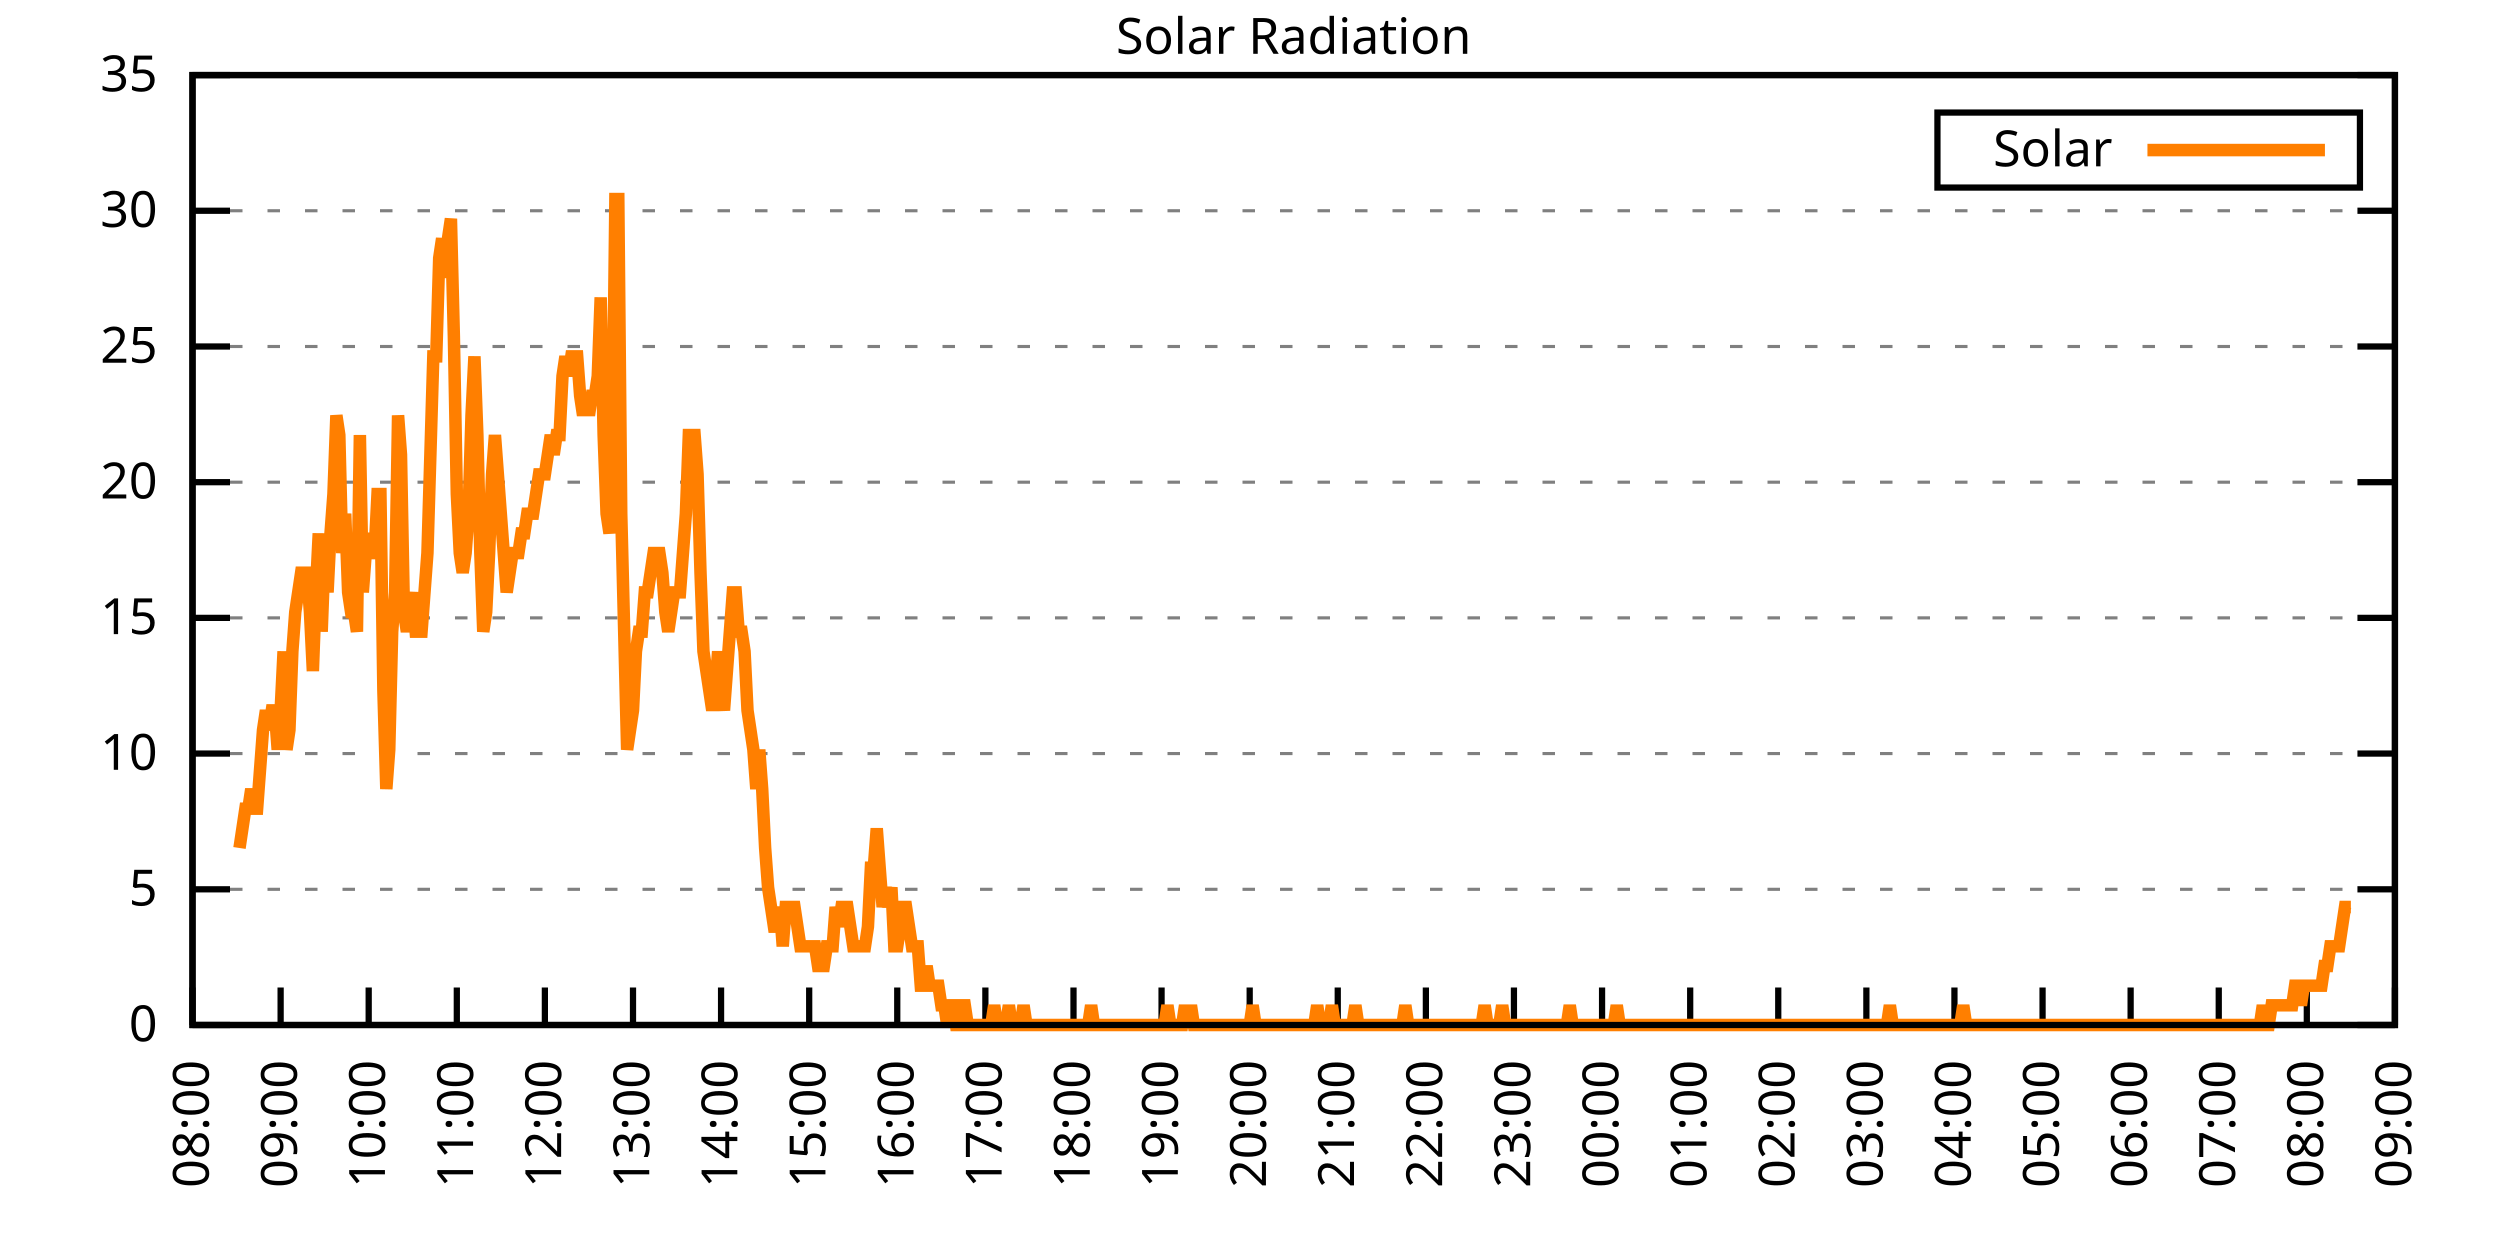
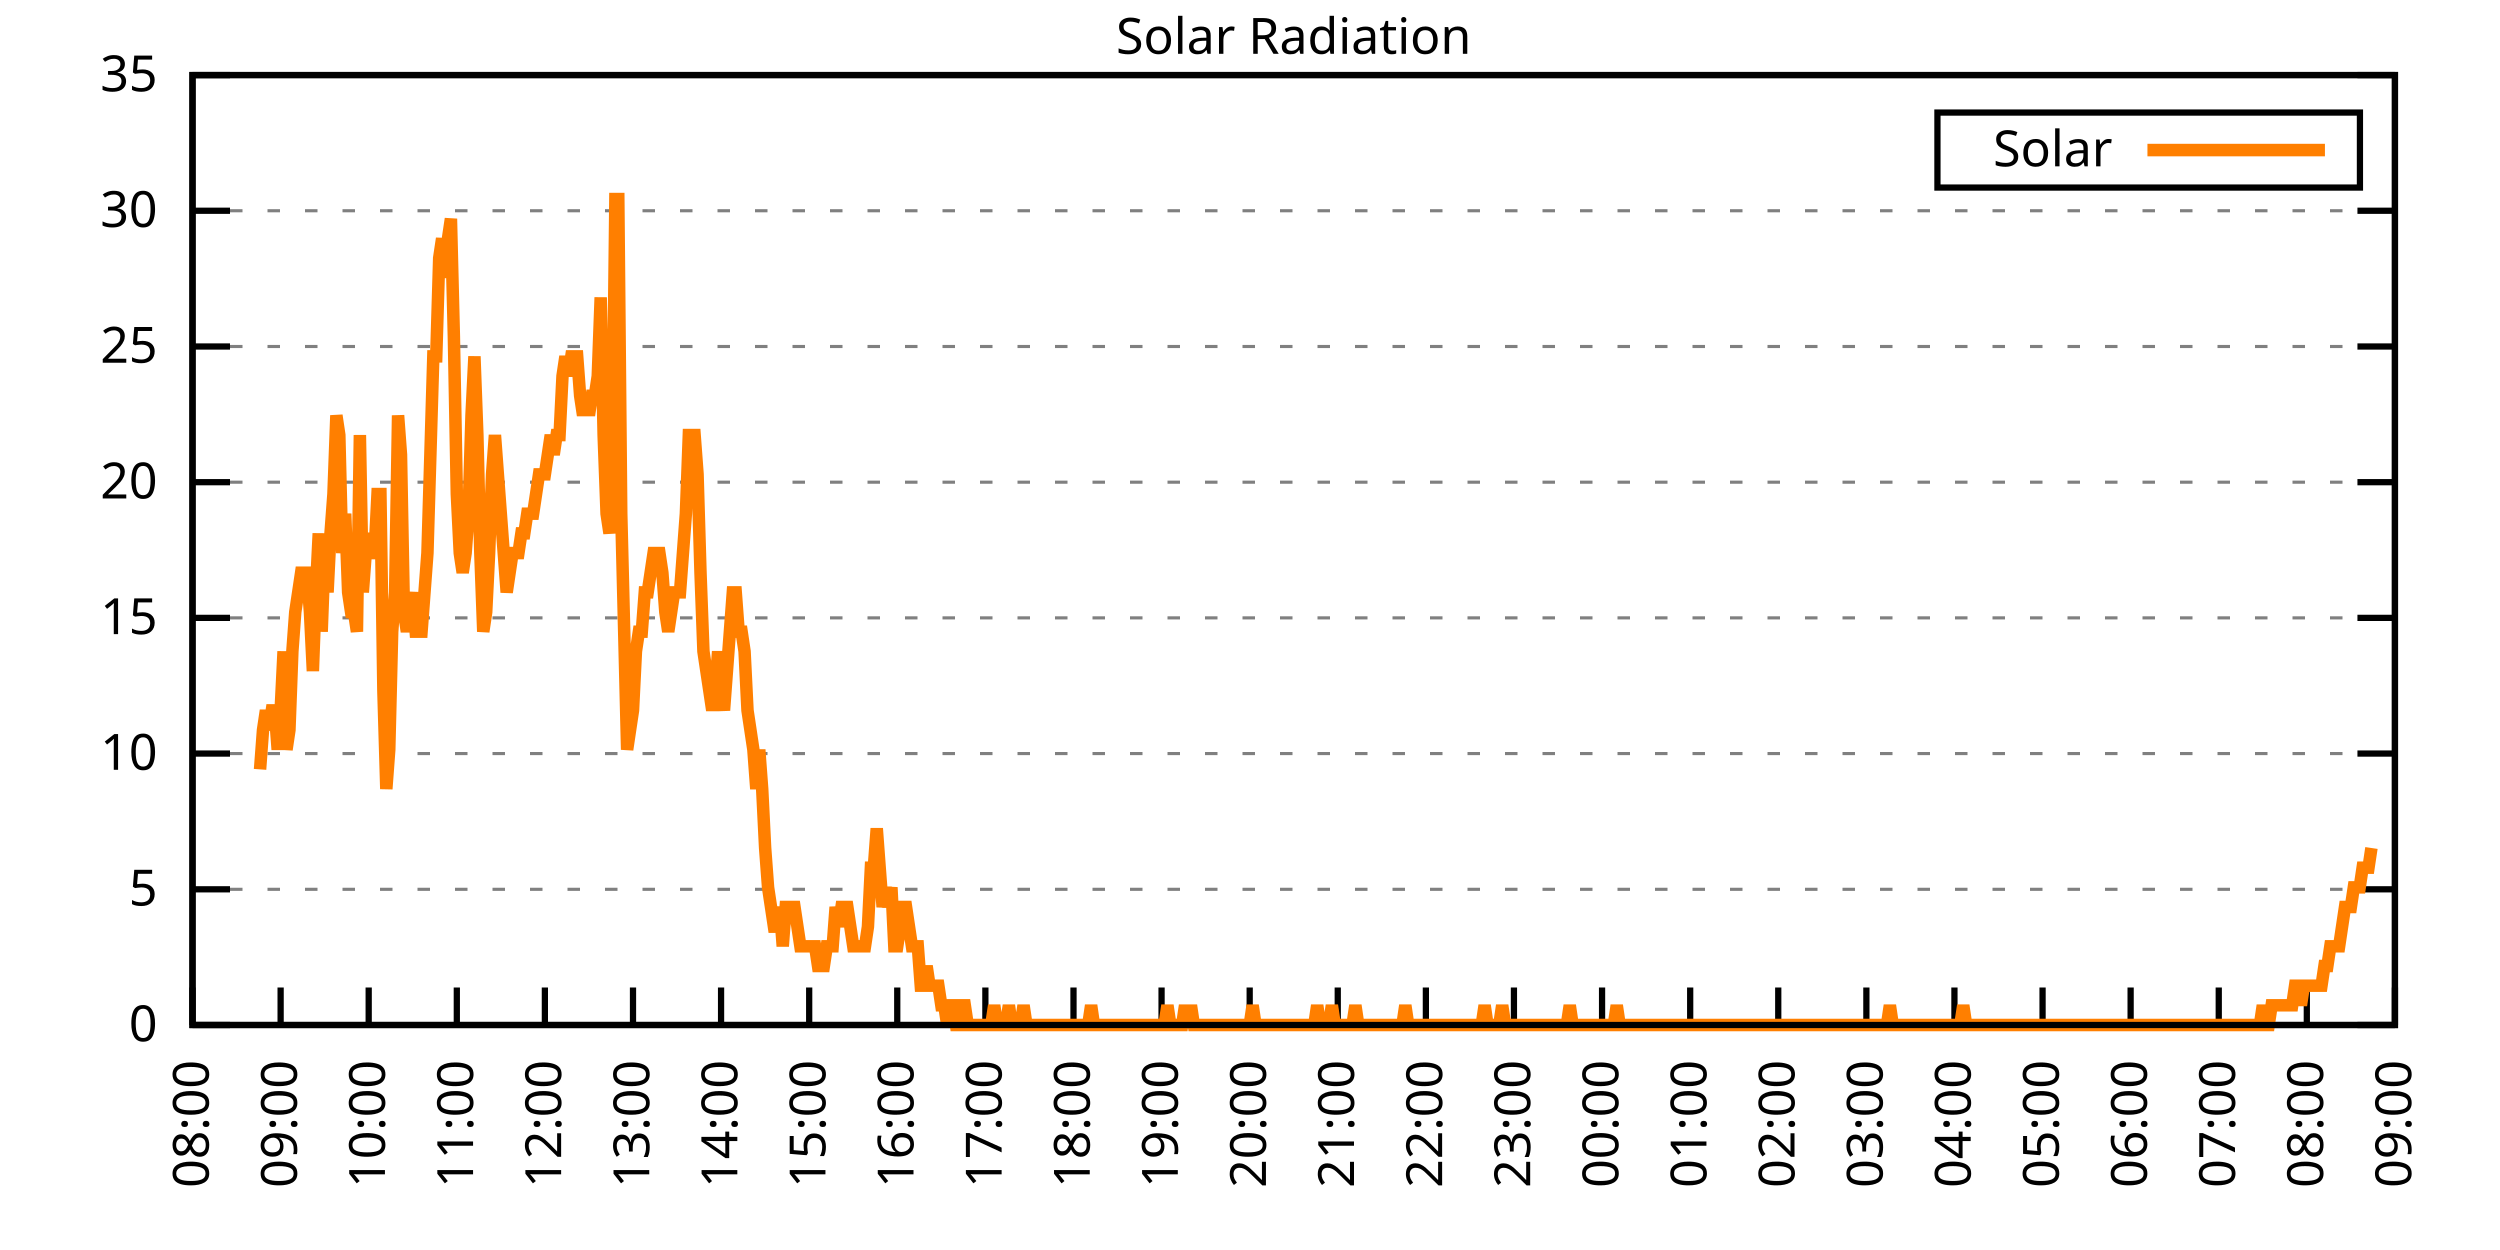
<svg xmlns="http://www.w3.org/2000/svg" xmlns:xlink="http://www.w3.org/1999/xlink" width="400" height="200" viewBox="0 0 400 200">
  <g id="gnuplot_canvas">
    <rect x="0" y="0" width="400" height="200" fill="none" />
    <defs>
      <circle id="gpDot" r="0.5" stroke-width="0.5" stroke="currentColor" />
      <path id="gpPt0" stroke-width="0.333" stroke="currentColor" d="M-1,0 h2 M0,-1 v2" />
      <path id="gpPt1" stroke-width="0.333" stroke="currentColor" d="M-1,-1 L1,1 M1,-1 L-1,1" />
      <path id="gpPt2" stroke-width="0.333" stroke="currentColor" d="M-1,0 L1,0 M0,-1 L0,1 M-1,-1 L1,1 M-1,1 L1,-1" />
      <rect id="gpPt3" stroke-width="0.333" stroke="currentColor" x="-1" y="-1" width="2" height="2" />
      <rect id="gpPt4" stroke-width="0.333" stroke="currentColor" fill="currentColor" x="-1" y="-1" width="2" height="2" />
      <circle id="gpPt5" stroke-width="0.333" stroke="currentColor" cx="0" cy="0" r="1" />
      <use xlink:href="#gpPt5" id="gpPt6" fill="currentColor" stroke="none" />
      <path id="gpPt7" stroke-width="0.333" stroke="currentColor" d="M0,-1.33 L-1.33,0.67 L1.33,0.67 z" />
      <use xlink:href="#gpPt7" id="gpPt8" fill="currentColor" stroke="none" />
      <use xlink:href="#gpPt7" id="gpPt9" stroke="currentColor" transform="rotate(180)" />
      <use xlink:href="#gpPt9" id="gpPt10" fill="currentColor" stroke="none" />
      <use xlink:href="#gpPt3" id="gpPt11" stroke="currentColor" transform="rotate(45)" />
      <use xlink:href="#gpPt11" id="gpPt12" fill="currentColor" stroke="none" />
      <path id="gpPt13" stroke-width="0.333" stroke="currentColor" d="M0,1.330 L1.265,0.411 L0.782,-1.067 L-0.782,-1.076 L-1.265,0.411 z" />
      <use xlink:href="#gpPt13" id="gpPt14" fill="currentColor" stroke="none" />
      <filter id="textbox" filterUnits="objectBoundingBox" x="0" y="0" height="1" width="1">
        <feFlood flood-color="white" flood-opacity="1" result="bgnd" />
        <feComposite in="SourceGraphic" in2="bgnd" operator="atop" />
      </filter>
      <filter id="greybox" filterUnits="objectBoundingBox" x="0" y="0" height="1" width="1">
        <feFlood flood-color="lightgrey" flood-opacity="1" result="grey" />
        <feComposite in="SourceGraphic" in2="grey" operator="atop" />
      </filter>
    </defs>
    <g fill="none" color="white" stroke="currentColor" stroke-width="1.00" stroke-linecap="butt" stroke-linejoin="miter">
</g>
    <g fill="none" color="black" stroke="currentColor" stroke-width="1.00" stroke-linecap="butt" stroke-linejoin="miter">
      <g stroke="none" shape-rendering="crispEdges">
        <polygon fill="rgb(255, 255, 255)" points="30.80,164.00 383.18,164.00 383.18,12.02 30.80,12.02 " />
      </g>
    </g>
    <g fill="none" color="black" stroke="currentColor" stroke-width="1.00" stroke-linecap="butt" stroke-linejoin="miter">
</g>
    <g fill="none" color="black" stroke="black" stroke-width="0.50" stroke-linecap="butt" stroke-linejoin="miter">
</g>
    <g fill="none" color="gray" stroke="currentColor" stroke-width="0.50" stroke-linecap="butt" stroke-linejoin="miter">
      <path stroke="gray" stroke-dasharray="2,4" class="gridline" d="M30.80,164.00 L383.19,164.00  " />
    </g>
    <g fill="none" color="gray" stroke="gray" stroke-width="1.00" stroke-linecap="butt" stroke-linejoin="miter">
</g>
    <g fill="none" color="black" stroke="currentColor" stroke-width="1.00" stroke-linecap="butt" stroke-linejoin="miter">
      <path stroke="black" d="M30.80,164.00 L36.80,164.00 M383.19,164.00 L377.19,164.00  " />
      <g transform="translate(25.20,166.60)" stroke="none" fill="black" font-family="Sans" font-size="8.00" text-anchor="end">
        <text>
          <tspan font-family="Sans"> 0</tspan>
        </text>
      </g>
    </g>
    <g fill="none" color="black" stroke="currentColor" stroke-width="1.00" stroke-linecap="butt" stroke-linejoin="miter">
</g>
    <g fill="none" color="black" stroke="black" stroke-width="0.50" stroke-linecap="butt" stroke-linejoin="miter">
</g>
    <g fill="none" color="gray" stroke="currentColor" stroke-width="0.50" stroke-linecap="butt" stroke-linejoin="miter">
      <path stroke="gray" stroke-dasharray="2,4" class="gridline" d="M30.80,142.29 L383.19,142.29  " />
    </g>
    <g fill="none" color="gray" stroke="gray" stroke-width="1.00" stroke-linecap="butt" stroke-linejoin="miter">
</g>
    <g fill="none" color="black" stroke="currentColor" stroke-width="1.00" stroke-linecap="butt" stroke-linejoin="miter">
      <path stroke="black" d="M30.80,142.29 L36.80,142.29 M383.19,142.29 L377.19,142.29  " />
      <g transform="translate(25.20,144.89)" stroke="none" fill="black" font-family="Sans" font-size="8.00" text-anchor="end">
        <text>
          <tspan font-family="Sans"> 5</tspan>
        </text>
      </g>
    </g>
    <g fill="none" color="black" stroke="currentColor" stroke-width="1.00" stroke-linecap="butt" stroke-linejoin="miter">
</g>
    <g fill="none" color="black" stroke="black" stroke-width="0.50" stroke-linecap="butt" stroke-linejoin="miter">
</g>
    <g fill="none" color="gray" stroke="currentColor" stroke-width="0.50" stroke-linecap="butt" stroke-linejoin="miter">
      <path stroke="gray" stroke-dasharray="2,4" class="gridline" d="M30.80,120.57 L383.19,120.57  " />
    </g>
    <g fill="none" color="gray" stroke="gray" stroke-width="1.00" stroke-linecap="butt" stroke-linejoin="miter">
</g>
    <g fill="none" color="black" stroke="currentColor" stroke-width="1.00" stroke-linecap="butt" stroke-linejoin="miter">
      <path stroke="black" d="M30.80,120.57 L36.80,120.57 M383.19,120.57 L377.19,120.57  " />
      <g transform="translate(25.20,123.17)" stroke="none" fill="black" font-family="Sans" font-size="8.00" text-anchor="end">
        <text>
          <tspan font-family="Sans"> 10</tspan>
        </text>
      </g>
    </g>
    <g fill="none" color="black" stroke="currentColor" stroke-width="1.00" stroke-linecap="butt" stroke-linejoin="miter">
</g>
    <g fill="none" color="black" stroke="black" stroke-width="0.50" stroke-linecap="butt" stroke-linejoin="miter">
</g>
    <g fill="none" color="gray" stroke="currentColor" stroke-width="0.50" stroke-linecap="butt" stroke-linejoin="miter">
      <path stroke="gray" stroke-dasharray="2,4" class="gridline" d="M30.80,98.86 L383.19,98.86  " />
    </g>
    <g fill="none" color="gray" stroke="gray" stroke-width="1.00" stroke-linecap="butt" stroke-linejoin="miter">
</g>
    <g fill="none" color="black" stroke="currentColor" stroke-width="1.00" stroke-linecap="butt" stroke-linejoin="miter">
      <path stroke="black" d="M30.80,98.86 L36.80,98.86 M383.19,98.86 L377.19,98.86  " />
      <g transform="translate(25.20,101.46)" stroke="none" fill="black" font-family="Sans" font-size="8.00" text-anchor="end">
        <text>
          <tspan font-family="Sans"> 15</tspan>
        </text>
      </g>
    </g>
    <g fill="none" color="black" stroke="currentColor" stroke-width="1.00" stroke-linecap="butt" stroke-linejoin="miter">
</g>
    <g fill="none" color="black" stroke="black" stroke-width="0.50" stroke-linecap="butt" stroke-linejoin="miter">
</g>
    <g fill="none" color="gray" stroke="currentColor" stroke-width="0.50" stroke-linecap="butt" stroke-linejoin="miter">
      <path stroke="gray" stroke-dasharray="2,4" class="gridline" d="M30.80,77.15 L383.19,77.15  " />
    </g>
    <g fill="none" color="gray" stroke="gray" stroke-width="1.00" stroke-linecap="butt" stroke-linejoin="miter">
</g>
    <g fill="none" color="black" stroke="currentColor" stroke-width="1.00" stroke-linecap="butt" stroke-linejoin="miter">
      <path stroke="black" d="M30.80,77.15 L36.80,77.15 M383.19,77.15 L377.19,77.15  " />
      <g transform="translate(25.20,79.75)" stroke="none" fill="black" font-family="Sans" font-size="8.00" text-anchor="end">
        <text>
          <tspan font-family="Sans"> 20</tspan>
        </text>
      </g>
    </g>
    <g fill="none" color="black" stroke="currentColor" stroke-width="1.00" stroke-linecap="butt" stroke-linejoin="miter">
</g>
    <g fill="none" color="black" stroke="black" stroke-width="0.50" stroke-linecap="butt" stroke-linejoin="miter">
</g>
    <g fill="none" color="gray" stroke="currentColor" stroke-width="0.50" stroke-linecap="butt" stroke-linejoin="miter">
      <path stroke="gray" stroke-dasharray="2,4" class="gridline" d="M30.80,55.44 L383.19,55.44  " />
    </g>
    <g fill="none" color="gray" stroke="gray" stroke-width="1.00" stroke-linecap="butt" stroke-linejoin="miter">
</g>
    <g fill="none" color="black" stroke="currentColor" stroke-width="1.00" stroke-linecap="butt" stroke-linejoin="miter">
      <path stroke="black" d="M30.80,55.44 L36.80,55.44 M383.19,55.44 L377.19,55.44  " />
      <g transform="translate(25.20,58.04)" stroke="none" fill="black" font-family="Sans" font-size="8.00" text-anchor="end">
        <text>
          <tspan font-family="Sans"> 25</tspan>
        </text>
      </g>
    </g>
    <g fill="none" color="black" stroke="currentColor" stroke-width="1.00" stroke-linecap="butt" stroke-linejoin="miter">
</g>
    <g fill="none" color="black" stroke="black" stroke-width="0.50" stroke-linecap="butt" stroke-linejoin="miter">
</g>
    <g fill="none" color="gray" stroke="currentColor" stroke-width="0.50" stroke-linecap="butt" stroke-linejoin="miter">
      <path stroke="gray" stroke-dasharray="2,4" class="gridline" d="M30.80,33.72 L383.19,33.72  " />
    </g>
    <g fill="none" color="gray" stroke="gray" stroke-width="1.00" stroke-linecap="butt" stroke-linejoin="miter">
</g>
    <g fill="none" color="black" stroke="currentColor" stroke-width="1.00" stroke-linecap="butt" stroke-linejoin="miter">
      <path stroke="black" d="M30.80,33.72 L36.80,33.72 M383.19,33.72 L377.19,33.72  " />
      <g transform="translate(25.20,36.32)" stroke="none" fill="black" font-family="Sans" font-size="8.00" text-anchor="end">
        <text>
          <tspan font-family="Sans"> 30</tspan>
        </text>
      </g>
    </g>
    <g fill="none" color="black" stroke="currentColor" stroke-width="1.00" stroke-linecap="butt" stroke-linejoin="miter">
</g>
    <g fill="none" color="black" stroke="black" stroke-width="0.50" stroke-linecap="butt" stroke-linejoin="miter">
</g>
    <g fill="none" color="gray" stroke="currentColor" stroke-width="0.50" stroke-linecap="butt" stroke-linejoin="miter">
      <path stroke="gray" stroke-dasharray="2,4" class="gridline" d="M30.80,12.01 L383.19,12.01  " />
    </g>
    <g fill="none" color="gray" stroke="gray" stroke-width="1.00" stroke-linecap="butt" stroke-linejoin="miter">
</g>
    <g fill="none" color="black" stroke="currentColor" stroke-width="1.00" stroke-linecap="butt" stroke-linejoin="miter">
      <path stroke="black" d="M30.80,12.01 L36.80,12.01 M383.19,12.01 L377.19,12.01  " />
      <g transform="translate(25.20,14.61)" stroke="none" fill="black" font-family="Sans" font-size="8.00" text-anchor="end">
        <text>
          <tspan font-family="Sans"> 35</tspan>
        </text>
      </g>
    </g>
    <g fill="none" color="black" stroke="currentColor" stroke-width="1.00" stroke-linecap="butt" stroke-linejoin="miter">
      <path stroke="black" d="M30.80,164.00 L30.80,158.00  " />
      <g transform="translate(33.40,169.60) rotate(270.00)" stroke="none" fill="black" font-family="Sans" font-size="8.00" text-anchor="end">
        <text>
          <tspan font-family="Sans">08:00</tspan>
        </text>
      </g>
    </g>
    <g fill="none" color="black" stroke="currentColor" stroke-width="1.00" stroke-linecap="butt" stroke-linejoin="miter">
      <path stroke="black" d="M44.90,164.00 L44.90,158.00  " />
      <g transform="translate(47.50,169.60) rotate(270.00)" stroke="none" fill="black" font-family="Sans" font-size="8.00" text-anchor="end">
        <text>
          <tspan font-family="Sans">09:00</tspan>
        </text>
      </g>
    </g>
    <g fill="none" color="black" stroke="currentColor" stroke-width="1.00" stroke-linecap="butt" stroke-linejoin="miter">
      <path stroke="black" d="M58.99,164.00 L58.99,158.00  " />
      <g transform="translate(61.59,169.60) rotate(270.00)" stroke="none" fill="black" font-family="Sans" font-size="8.00" text-anchor="end">
        <text>
          <tspan font-family="Sans">10:00</tspan>
        </text>
      </g>
    </g>
    <g fill="none" color="black" stroke="currentColor" stroke-width="1.00" stroke-linecap="butt" stroke-linejoin="miter">
      <path stroke="black" d="M73.09,164.00 L73.09,158.00  " />
      <g transform="translate(75.69,169.60) rotate(270.00)" stroke="none" fill="black" font-family="Sans" font-size="8.00" text-anchor="end">
        <text>
          <tspan font-family="Sans">11:00</tspan>
        </text>
      </g>
    </g>
    <g fill="none" color="black" stroke="currentColor" stroke-width="1.00" stroke-linecap="butt" stroke-linejoin="miter">
      <path stroke="black" d="M87.18,164.00 L87.18,158.00  " />
      <g transform="translate(89.78,169.60) rotate(270.00)" stroke="none" fill="black" font-family="Sans" font-size="8.00" text-anchor="end">
        <text>
          <tspan font-family="Sans">12:00</tspan>
        </text>
      </g>
    </g>
    <g fill="none" color="black" stroke="currentColor" stroke-width="1.00" stroke-linecap="butt" stroke-linejoin="miter">
      <path stroke="black" d="M101.28,164.00 L101.28,158.00  " />
      <g transform="translate(103.88,169.60) rotate(270.00)" stroke="none" fill="black" font-family="Sans" font-size="8.00" text-anchor="end">
        <text>
          <tspan font-family="Sans">13:00</tspan>
        </text>
      </g>
    </g>
    <g fill="none" color="black" stroke="currentColor" stroke-width="1.00" stroke-linecap="butt" stroke-linejoin="miter">
      <path stroke="black" d="M115.37,164.00 L115.37,158.00  " />
      <g transform="translate(117.97,169.60) rotate(270.00)" stroke="none" fill="black" font-family="Sans" font-size="8.00" text-anchor="end">
        <text>
          <tspan font-family="Sans">14:00</tspan>
        </text>
      </g>
    </g>
    <g fill="none" color="black" stroke="currentColor" stroke-width="1.00" stroke-linecap="butt" stroke-linejoin="miter">
      <path stroke="black" d="M129.47,164.00 L129.47,158.00  " />
      <g transform="translate(132.07,169.60) rotate(270.00)" stroke="none" fill="black" font-family="Sans" font-size="8.00" text-anchor="end">
        <text>
          <tspan font-family="Sans">15:00</tspan>
        </text>
      </g>
    </g>
    <g fill="none" color="black" stroke="currentColor" stroke-width="1.00" stroke-linecap="butt" stroke-linejoin="miter">
      <path stroke="black" d="M143.56,164.00 L143.56,158.00  " />
      <g transform="translate(146.16,169.60) rotate(270.00)" stroke="none" fill="black" font-family="Sans" font-size="8.00" text-anchor="end">
        <text>
          <tspan font-family="Sans">16:00</tspan>
        </text>
      </g>
    </g>
    <g fill="none" color="black" stroke="currentColor" stroke-width="1.00" stroke-linecap="butt" stroke-linejoin="miter">
      <path stroke="black" d="M157.66,164.00 L157.66,158.00  " />
      <g transform="translate(160.26,169.60) rotate(270.00)" stroke="none" fill="black" font-family="Sans" font-size="8.00" text-anchor="end">
        <text>
          <tspan font-family="Sans">17:00</tspan>
        </text>
      </g>
    </g>
    <g fill="none" color="black" stroke="currentColor" stroke-width="1.00" stroke-linecap="butt" stroke-linejoin="miter">
      <path stroke="black" d="M171.76,164.00 L171.76,158.00  " />
      <g transform="translate(174.36,169.60) rotate(270.00)" stroke="none" fill="black" font-family="Sans" font-size="8.00" text-anchor="end">
        <text>
          <tspan font-family="Sans">18:00</tspan>
        </text>
      </g>
    </g>
    <g fill="none" color="black" stroke="currentColor" stroke-width="1.00" stroke-linecap="butt" stroke-linejoin="miter">
      <path stroke="black" d="M185.85,164.00 L185.85,158.00  " />
      <g transform="translate(188.45,169.60) rotate(270.00)" stroke="none" fill="black" font-family="Sans" font-size="8.00" text-anchor="end">
        <text>
          <tspan font-family="Sans">19:00</tspan>
        </text>
      </g>
    </g>
    <g fill="none" color="black" stroke="currentColor" stroke-width="1.00" stroke-linecap="butt" stroke-linejoin="miter">
      <path stroke="black" d="M199.95,164.00 L199.95,158.00  " />
      <g transform="translate(202.55,169.60) rotate(270.00)" stroke="none" fill="black" font-family="Sans" font-size="8.00" text-anchor="end">
        <text>
          <tspan font-family="Sans">20:00</tspan>
        </text>
      </g>
    </g>
    <g fill="none" color="black" stroke="currentColor" stroke-width="1.00" stroke-linecap="butt" stroke-linejoin="miter">
      <path stroke="black" d="M214.04,164.00 L214.04,158.00  " />
      <g transform="translate(216.64,169.60) rotate(270.00)" stroke="none" fill="black" font-family="Sans" font-size="8.00" text-anchor="end">
        <text>
          <tspan font-family="Sans">21:00</tspan>
        </text>
      </g>
    </g>
    <g fill="none" color="black" stroke="currentColor" stroke-width="1.00" stroke-linecap="butt" stroke-linejoin="miter">
      <path stroke="black" d="M228.14,164.00 L228.14,158.00  " />
      <g transform="translate(230.74,169.60) rotate(270.00)" stroke="none" fill="black" font-family="Sans" font-size="8.00" text-anchor="end">
        <text>
          <tspan font-family="Sans">22:00</tspan>
        </text>
      </g>
    </g>
    <g fill="none" color="black" stroke="currentColor" stroke-width="1.00" stroke-linecap="butt" stroke-linejoin="miter">
      <path stroke="black" d="M242.23,164.00 L242.23,158.00  " />
      <g transform="translate(244.83,169.60) rotate(270.00)" stroke="none" fill="black" font-family="Sans" font-size="8.00" text-anchor="end">
        <text>
          <tspan font-family="Sans">23:00</tspan>
        </text>
      </g>
    </g>
    <g fill="none" color="black" stroke="currentColor" stroke-width="1.00" stroke-linecap="butt" stroke-linejoin="miter">
      <path stroke="black" d="M256.33,164.00 L256.33,158.00  " />
      <g transform="translate(258.93,169.60) rotate(270.00)" stroke="none" fill="black" font-family="Sans" font-size="8.00" text-anchor="end">
        <text>
          <tspan font-family="Sans">00:00</tspan>
        </text>
      </g>
    </g>
    <g fill="none" color="black" stroke="currentColor" stroke-width="1.00" stroke-linecap="butt" stroke-linejoin="miter">
      <path stroke="black" d="M270.43,164.00 L270.43,158.00  " />
      <g transform="translate(273.03,169.60) rotate(270.00)" stroke="none" fill="black" font-family="Sans" font-size="8.00" text-anchor="end">
        <text>
          <tspan font-family="Sans">01:00</tspan>
        </text>
      </g>
    </g>
    <g fill="none" color="black" stroke="currentColor" stroke-width="1.00" stroke-linecap="butt" stroke-linejoin="miter">
      <path stroke="black" d="M284.52,164.00 L284.52,158.00  " />
      <g transform="translate(287.12,169.60) rotate(270.00)" stroke="none" fill="black" font-family="Sans" font-size="8.00" text-anchor="end">
        <text>
          <tspan font-family="Sans">02:00</tspan>
        </text>
      </g>
    </g>
    <g fill="none" color="black" stroke="currentColor" stroke-width="1.00" stroke-linecap="butt" stroke-linejoin="miter">
      <path stroke="black" d="M298.62,164.00 L298.62,158.00  " />
      <g transform="translate(301.22,169.60) rotate(270.00)" stroke="none" fill="black" font-family="Sans" font-size="8.00" text-anchor="end">
        <text>
          <tspan font-family="Sans">03:00</tspan>
        </text>
      </g>
    </g>
    <g fill="none" color="black" stroke="currentColor" stroke-width="1.00" stroke-linecap="butt" stroke-linejoin="miter">
      <path stroke="black" d="M312.71,164.00 L312.71,158.00  " />
      <g transform="translate(315.31,169.60) rotate(270.00)" stroke="none" fill="black" font-family="Sans" font-size="8.00" text-anchor="end">
        <text>
          <tspan font-family="Sans">04:00</tspan>
        </text>
      </g>
    </g>
    <g fill="none" color="black" stroke="currentColor" stroke-width="1.00" stroke-linecap="butt" stroke-linejoin="miter">
      <path stroke="black" d="M326.81,164.00 L326.81,158.00  " />
      <g transform="translate(329.41,169.60) rotate(270.00)" stroke="none" fill="black" font-family="Sans" font-size="8.00" text-anchor="end">
        <text>
          <tspan font-family="Sans">05:00</tspan>
        </text>
      </g>
    </g>
    <g fill="none" color="black" stroke="currentColor" stroke-width="1.00" stroke-linecap="butt" stroke-linejoin="miter">
      <path stroke="black" d="M340.90,164.00 L340.90,158.00  " />
      <g transform="translate(343.50,169.60) rotate(270.00)" stroke="none" fill="black" font-family="Sans" font-size="8.00" text-anchor="end">
        <text>
          <tspan font-family="Sans">06:00</tspan>
        </text>
      </g>
    </g>
    <g fill="none" color="black" stroke="currentColor" stroke-width="1.00" stroke-linecap="butt" stroke-linejoin="miter">
      <path stroke="black" d="M355.00,164.00 L355.00,158.00  " />
      <g transform="translate(357.60,169.60) rotate(270.00)" stroke="none" fill="black" font-family="Sans" font-size="8.00" text-anchor="end">
        <text>
          <tspan font-family="Sans">07:00</tspan>
        </text>
      </g>
    </g>
    <g fill="none" color="black" stroke="currentColor" stroke-width="1.00" stroke-linecap="butt" stroke-linejoin="miter">
      <path stroke="black" d="M369.09,164.00 L369.09,158.00  " />
      <g transform="translate(371.69,169.60) rotate(270.00)" stroke="none" fill="black" font-family="Sans" font-size="8.00" text-anchor="end">
        <text>
          <tspan font-family="Sans">08:00</tspan>
        </text>
      </g>
    </g>
    <g fill="none" color="black" stroke="currentColor" stroke-width="1.00" stroke-linecap="butt" stroke-linejoin="miter">
      <path stroke="black" d="M383.19,164.00 L383.19,158.00  " />
      <g transform="translate(385.79,169.60) rotate(270.00)" stroke="none" fill="black" font-family="Sans" font-size="8.00" text-anchor="end">
        <text>
          <tspan font-family="Sans">09:00</tspan>
        </text>
      </g>
    </g>
    <g fill="none" color="black" stroke="currentColor" stroke-width="1.00" stroke-linecap="butt" stroke-linejoin="miter">
</g>
    <g fill="none" color="black" stroke="currentColor" stroke-width="1.00" stroke-linecap="butt" stroke-linejoin="miter">
      <path stroke="black" d="M30.80,12.01 L30.80,164.00 L383.19,164.00 L383.19,12.01 L30.80,12.01 Z  " />
    </g>
    <g fill="none" color="black" stroke="currentColor" stroke-width="1.00" stroke-linecap="butt" stroke-linejoin="miter">
</g>
    <g fill="none" color="black" stroke="currentColor" stroke-width="1.00" stroke-linecap="butt" stroke-linejoin="miter">
      <path stroke="black" d="M309.99,30.01 L309.99,18.01 L377.59,18.01 L377.59,30.01 L309.99,30.01 Z  " />
    </g>
    <g id="Solar_Radiation_plot_1">
      <g fill="none" color="white" stroke="black" stroke-width="2.00" stroke-linecap="butt" stroke-linejoin="miter">
</g>
      <g fill="none" color="black" stroke="currentColor" stroke-width="2.00" stroke-linecap="butt" stroke-linejoin="miter">
        <g transform="translate(337.99,26.61)" stroke="none" fill="black" font-family="Sans" font-size="8.00" text-anchor="end">
          <text>
            <tspan font-family="Sans">Solar</tspan>
          </text>
        </g>
      </g>
      <g fill="none" color="black" stroke="currentColor" stroke-width="2.00" stroke-linecap="butt" stroke-linejoin="miter">
-         <path stroke="rgb(255, 127,   0)" d="M343.59,24.01 L371.99,24.01 M38.32,135.68 L38.79,132.54 L39.26,129.39 L39.73,129.39 L40.20,126.24 L40.67,129.39   L41.14,129.39 L41.61,123.10 L42.08,116.80 L42.55,113.66 L43.02,116.80 L43.49,113.66 L43.96,113.66 L44.43,119.95   L44.90,113.66 L45.37,104.22 L45.84,119.95 L46.31,116.80 L46.78,104.22 L47.24,97.93 L47.71,94.78 L48.18,91.63   L48.65,91.63 L49.12,91.63 L49.59,97.93 L50.06,107.37 L50.53,94.78 L51.00,85.34 L51.47,101.07 L51.94,88.49   L52.41,94.78 L52.88,85.34 L53.35,79.05 L53.82,66.46 L54.29,69.61 L54.76,88.49 L55.23,82.19 L55.70,94.78   L56.17,97.93 L56.64,97.93 L57.11,101.07 L57.58,69.61 L58.05,94.78 L58.52,88.49 L58.99,85.34 L59.46,88.49   L59.93,88.49 L60.40,79.05 L60.87,79.05 L61.34,110.51 L61.81,126.24 L62.28,119.95 L62.75,101.07 L63.22,94.78   L63.69,66.46 L64.16,72.76 L64.63,97.93 L65.10,101.07 L65.57,97.93 L66.04,94.78 L66.51,101.07 L66.98,101.07   L67.45,101.07 L67.92,94.78 L68.39,88.49 L68.86,72.76 L69.33,57.02 L69.80,57.02 L70.27,41.29 L70.74,38.15   L71.21,44.44 L71.68,38.15 L72.15,35.00 L72.62,53.88 L73.09,79.05 L73.56,88.49 L74.03,91.63 L74.50,88.49   L74.97,82.19 L75.44,66.46 L75.91,57.02 L76.38,69.61 L76.85,88.49 L77.32,101.07 L77.79,97.93 L78.26,88.49   L78.73,75.90 L79.19,69.61 L79.66,75.90 L80.13,82.19 L80.60,88.49 L81.07,94.78 L81.54,91.63 L82.01,88.49   L82.48,88.49 L82.95,88.49 L83.42,85.34 L83.89,85.34 L84.36,82.19 L84.83,82.19 L85.30,82.19 L85.77,79.05   L86.24,75.90 L86.71,75.90 L87.18,75.90 L87.65,72.76 L88.12,69.61 L88.59,72.76 L89.06,69.61 L89.53,69.61   L90.00,60.17 L90.47,57.02 L90.94,60.17 L91.41,57.02 L91.88,57.02 L92.35,57.02 L92.82,63.32 L93.29,66.46   L93.76,63.32 L94.23,66.46 L94.70,63.32 L95.17,63.32 L95.64,60.17 L96.11,47.58 L96.58,69.61 L97.05,82.19   L97.52,85.34 L97.99,72.76 L98.46,31.85 L98.93,31.85 L99.40,82.19 L99.87,101.07 L100.34,119.95 L100.81,116.80   L101.28,113.66 L101.75,104.22 L102.22,101.07 L102.69,101.07 L103.16,94.78 L103.63,94.78 L104.10,91.63 L104.57,88.49   L105.04,88.49 L105.51,88.49 L105.98,91.63 L106.45,97.93 L106.92,101.07 L107.39,97.93 L107.86,94.78 L108.33,94.78   L108.80,94.78 L109.27,88.49 L109.74,82.19 L110.21,69.61 L110.68,69.61 L111.14,69.61 L111.61,75.90 L112.08,91.63   L112.55,104.22 L113.02,107.37 L113.49,110.51 L113.96,113.66 L114.43,110.51 L114.90,104.22 L115.37,110.51 L115.84,113.66   L116.31,107.37 L116.78,101.07 L117.25,94.78 L117.72,94.78 L118.19,101.07 L118.66,101.07 L119.13,104.22 L119.60,113.66   L120.07,116.80 L120.54,119.95 L121.01,126.24 L121.48,119.95 L121.95,126.24 L122.42,135.68 L122.89,141.98 L123.36,145.12   L123.83,148.27 L124.30,148.27 L124.77,145.12 L125.24,151.41 L125.71,145.12 L126.18,145.12 L126.65,145.12 L127.12,145.12   L127.59,148.27 L128.06,151.41 L128.53,151.41 L129.00,151.41 L129.47,151.41 L129.94,151.41 L130.41,151.41 L130.88,154.56   L131.35,154.56 L131.82,154.56 L132.29,151.41 L132.76,151.41 L133.23,151.41 L133.70,145.12 L134.17,148.27 L134.64,145.12   L135.11,145.12 L135.58,145.12 L136.05,148.27 L136.52,151.41 L136.99,151.41 L137.46,151.41 L137.93,151.41 L138.40,151.41   L138.87,148.27 L139.34,138.83 L139.81,138.83 L140.28,132.54 L140.75,138.83 L141.22,145.12 L141.69,141.98 L142.16,145.12   L142.63,141.98 L143.09,151.41 L143.56,151.41 L144.03,148.27 L144.50,145.12 L144.97,145.12 L145.44,148.27 L145.91,151.41   L146.38,151.41 L146.85,151.41 L147.32,157.71 L147.79,157.71 L148.26,154.56 L148.73,157.71 L149.20,157.71 L149.67,157.71   L150.14,157.71 L150.61,160.85 L151.08,160.85 L151.55,164.00 L152.02,160.85 L152.49,160.85 L152.96,164.00 L153.43,164.00   L153.90,160.85 L154.37,160.85 L154.84,164.00 L155.31,164.00 L155.78,164.00 L156.25,164.00 L156.72,164.00 L157.19,164.00   L157.66,164.00 L158.13,164.00 L158.60,164.00 L159.07,160.85 L159.54,164.00 L160.01,164.00 L160.48,164.00 L160.95,164.00   L161.42,160.85 L161.89,164.00 L162.36,164.00 L162.83,164.00 L163.30,164.00 L163.77,160.85 L164.24,164.00 L164.71,164.00   L165.18,164.00 L165.65,164.00 L166.12,164.00 L166.59,164.00 L167.06,164.00 L167.53,164.00 L168.00,164.00 L168.47,164.00   L168.94,164.00 L169.41,164.00 L169.88,164.00 L170.35,164.00 L170.82,164.00 L171.29,164.00 L171.76,164.00 L172.23,164.00   L172.70,164.00 L173.17,164.00 L173.64,164.00 L174.11,164.00 L174.58,160.85 L175.04,164.00 L175.51,164.00 L175.98,164.00   L176.45,164.00 L176.92,164.00 L177.39,164.00 L177.86,164.00 L178.33,164.00 L178.80,164.00 L179.27,164.00 L179.74,164.00   L180.21,164.00 L180.68,164.00 L181.15,164.00 L181.62,164.00 L182.09,164.00 L182.56,164.00 L183.03,164.00 L183.50,164.00   L183.97,164.00 L184.44,164.00 L184.91,164.00 L185.38,164.00 L185.85,164.00 L186.32,164.00 L186.79,160.85 L187.26,164.00   L187.73,164.00 L188.20,164.00 L188.67,164.00 L189.14,164.00 L189.61,160.85 L190.08,164.00 L190.55,160.85 L191.02,164.00   L191.49,164.00 L191.96,164.00 L192.43,164.00 L192.90,164.00 L193.37,164.00 L193.84,164.00 L194.31,164.00 L194.78,164.00   L195.25,164.00 L195.72,164.00 L196.19,164.00 L196.66,164.00 L197.13,164.00 L197.60,164.00 L198.07,164.00 L198.54,164.00   L199.01,164.00 L199.48,164.00 L199.95,164.00 L200.42,160.85 L200.89,164.00 L201.36,164.00 L201.83,164.00 L202.30,164.00   L202.77,164.00 L203.24,164.00 L203.71,164.00 L204.18,164.00 L204.65,164.00 L205.12,164.00 L205.59,164.00 L206.06,164.00   L206.53,164.00 L207.00,164.00 L207.46,164.00 L207.93,164.00 L208.40,164.00 L208.87,164.00 L209.34,164.00 L209.81,164.00   L210.28,164.00 L210.75,160.85 L211.22,164.00 L211.69,164.00 L212.16,164.00 L212.63,164.00 L213.10,160.85 L213.57,164.00   L214.04,164.00 L214.51,164.00 L214.98,164.00 L215.45,164.00 L215.92,164.00 L216.39,164.00 L216.86,160.85 L217.33,164.00   L217.80,164.00 L218.27,164.00 L218.74,164.00 L219.21,164.00 L219.68,164.00 L220.15,164.00 L220.62,164.00 L221.09,164.00   L221.56,164.00 L222.03,164.00 L222.50,164.00 L222.97,164.00 L223.44,164.00 L223.91,164.00 L224.38,164.00 L224.85,160.85   L225.32,164.00 L225.79,164.00 L226.26,164.00 L226.73,164.00 L227.20,164.00 L227.67,164.00 L228.14,164.00 L228.61,164.00   L229.08,164.00 L229.55,164.00 L230.02,164.00 L230.49,164.00 L230.96,164.00 L231.43,164.00 L231.90,164.00 L232.37,164.00   L232.84,164.00 L233.31,164.00 L233.78,164.00 L234.25,164.00 L234.72,164.00 L235.19,164.00 L235.66,164.00 L236.13,164.00   L236.60,164.00 L237.07,164.00 L237.54,160.85 L238.01,164.00 L238.48,164.00 L238.95,164.00 L239.41,164.00 L239.88,164.00   L240.35,160.85 L240.82,164.00 L241.29,164.00 L241.76,164.00 L242.23,164.00 L242.70,164.00 L243.17,164.00 L243.64,164.00   L244.11,164.00 L244.58,164.00 L245.05,164.00 L245.52,164.00 L245.99,164.00 L246.46,164.00 L246.93,164.00 L247.40,164.00   L247.87,164.00 L248.34,164.00 L248.81,164.00 L249.28,164.00 L249.75,164.00 L250.22,164.00 L250.69,164.00 L251.16,160.85   L251.63,164.00 L252.10,164.00 L252.57,164.00 L253.04,164.00 L253.51,164.00 L253.98,164.00 L254.45,164.00 L254.92,164.00   L255.39,164.00 L255.86,164.00 L256.33,164.00 L256.80,164.00 L257.27,164.00 L257.74,164.00 L258.21,164.00 L258.68,160.85   L259.15,164.00 L259.62,164.00 L260.09,164.00 L260.56,164.00 L261.03,164.00 L261.50,164.00 L261.97,164.00 L262.44,164.00   L262.91,164.00 L263.38,164.00 L263.85,164.00 L264.32,164.00 L264.79,164.00 L265.26,164.00 L265.73,164.00 L266.20,164.00   L266.67,164.00 L267.14,164.00 L267.61,164.00 L268.08,164.00 L268.55,164.00 L269.02,164.00 L269.49,164.00 L269.96,164.00   L270.43,164.00 L270.90,164.00 L271.36,164.00 L271.83,164.00 L272.30,164.00 L272.77,164.00 L273.24,164.00 L273.71,164.00   L274.18,164.00 L274.65,164.00 L275.12,164.00 L275.59,164.00 L276.06,164.00 L276.53,164.00 L277.00,164.00 L277.47,164.00   L277.94,164.00 L278.41,164.00 L278.88,164.00 L279.35,164.00 L279.82,164.00 L280.29,164.00 L280.76,164.00 L281.23,164.00   L281.70,164.00 L282.17,164.00 L282.64,164.00 L283.11,164.00 L283.58,164.00 L284.05,164.00 L284.52,164.00 L284.99,164.00   L285.46,164.00 L285.93,164.00 L286.40,164.00 L286.87,164.00 L287.34,164.00 L287.81,164.00 L288.28,164.00 L288.75,164.00   L289.22,164.00 L289.69,164.00 L290.16,164.00 L290.63,164.00 L291.10,164.00 L291.57,164.00 L292.04,164.00 L292.51,164.00   L292.98,164.00 L293.45,164.00 L293.92,164.00 L294.39,164.00 L294.86,164.00 L295.33,164.00 L295.80,164.00 L296.27,164.00   L296.74,164.00 L297.21,164.00 L297.68,164.00 L298.15,164.00 L298.62,164.00 L299.09,164.00 L299.56,164.00 L300.03,164.00   L300.50,164.00 L300.97,164.00 L301.44,164.00 L301.91,164.00 L302.38,160.85 L302.85,164.00 L303.31,164.00 L303.78,164.00   L304.25,164.00 L304.72,164.00 L305.19,164.00 L305.66,164.00 L306.13,164.00 L306.60,164.00 L307.07,164.00 L307.54,164.00   L308.01,164.00 L308.48,164.00 L308.95,164.00 L309.42,164.00 L309.89,164.00 L310.36,164.00 L310.83,164.00 L311.30,164.00   L311.77,164.00 L312.24,164.00 L312.71,164.00 L313.18,164.00 L313.65,164.00 L314.12,160.85 L314.59,164.00 L315.06,164.00   L315.53,164.00 L316.00,164.00 L316.47,164.00 L316.94,164.00 L317.41,164.00 L317.88,164.00 L318.35,164.00 L318.82,164.00   L319.29,164.00 L319.76,164.00 L320.23,164.00 L320.70,164.00 L321.17,164.00 L321.64,164.00 L322.11,164.00 L322.58,164.00   L323.05,164.00 L323.52,164.00 L323.99,164.00 L324.46,164.00 L324.93,164.00 L325.40,164.00 L325.87,164.00 L326.34,164.00   L326.81,164.00 L327.28,164.00 L327.75,164.00 L328.22,164.00 L328.69,164.00 L329.16,164.00 L329.63,164.00 L330.10,164.00   L330.57,164.00 L331.04,164.00 L331.51,164.00 L331.98,164.00 L332.45,164.00 L332.92,164.00 L333.39,164.00 L333.86,164.00   L334.33,164.00 L334.80,164.00 L335.26,164.00 L335.73,164.00 L336.20,164.00 L336.67,164.00 L337.14,164.00 L337.61,164.00   L338.08,164.00 L338.55,164.00 L339.02,164.00 L339.49,164.00 L339.96,164.00 L340.43,164.00 L340.90,164.00 L341.37,164.00   L341.84,164.00 L342.31,164.00 L342.78,164.00 L343.25,164.00 L343.72,164.00 L344.19,164.00 L344.66,164.00 L345.13,164.00   L345.60,164.00 L346.07,164.00 L346.54,164.00 L347.01,164.00 L347.48,164.00 L347.95,164.00 L348.42,164.00 L348.89,164.00   L349.36,164.00 L349.83,164.00 L350.30,164.00 L350.77,164.00 L351.24,164.00 L351.71,164.00 L352.18,164.00 L352.65,164.00   L353.12,164.00 L353.59,164.00 L354.06,164.00 L354.53,164.00 L355.00,164.00 L355.47,164.00 L355.94,164.00 L356.41,164.00   L356.88,164.00 L357.35,164.00 L357.82,164.00 L358.29,164.00 L358.76,164.00 L359.23,164.00 L359.70,164.00 L360.17,164.00   L360.64,164.00 L361.11,164.00 L361.58,164.00 L362.05,160.85 L362.52,164.00 L362.99,164.00 L363.46,160.85 L363.93,160.85   L364.40,160.85 L364.87,160.85 L365.34,160.85 L365.81,160.85 L366.28,160.85 L366.75,160.85 L367.21,157.71 L367.68,157.71   L368.15,160.85 L368.62,157.71 L369.09,157.71 L369.56,157.71 L370.03,157.71 L370.50,157.71 L370.97,157.71 L371.44,157.71   L371.91,154.56 L372.38,154.56 L372.85,151.41 L373.32,151.41 L373.79,151.41 L374.26,151.41 L374.73,148.27 L375.20,145.12   L375.67,145.12 L376.14,145.12  " />
+         <path stroke="rgb(255, 127,   0)" d="M343.59,24.01 L371.99,24.01 M41.61,123.10 L42.08,116.80 L42.55,113.66 L43.02,116.80 L43.49,113.66 L43.96,113.66   L44.43,119.95 L44.90,113.66 L45.37,104.22 L45.84,119.95 L46.31,116.80 L46.78,104.22 L47.24,97.93 L47.71,94.78   L48.18,91.63 L48.65,91.63 L49.12,91.63 L49.59,97.93 L50.06,107.37 L50.53,94.78 L51.00,85.34 L51.47,101.07   L51.94,88.49 L52.41,94.78 L52.88,85.34 L53.35,79.05 L53.82,66.46 L54.29,69.61 L54.76,88.49 L55.23,82.19   L55.70,94.78 L56.17,97.93 L56.64,97.93 L57.11,101.07 L57.58,69.61 L58.05,94.78 L58.52,88.49 L58.99,85.34   L59.46,88.49 L59.93,88.49 L60.40,79.05 L60.87,79.05 L61.34,110.51 L61.81,126.24 L62.28,119.95 L62.75,101.07   L63.22,94.78 L63.69,66.46 L64.16,72.76 L64.63,97.93 L65.10,101.07 L65.57,97.93 L66.04,94.78 L66.51,101.07   L66.98,101.07 L67.45,101.07 L67.92,94.78 L68.39,88.49 L68.86,72.76 L69.33,57.02 L69.80,57.02 L70.27,41.29   L70.74,38.15 L71.21,44.44 L71.68,38.15 L72.15,35.00 L72.62,53.88 L73.09,79.05 L73.56,88.49 L74.03,91.63   L74.50,88.49 L74.97,82.19 L75.44,66.46 L75.91,57.02 L76.38,69.61 L76.85,88.49 L77.32,101.07 L77.79,97.93   L78.26,88.49 L78.73,75.90 L79.19,69.61 L79.66,75.90 L80.13,82.19 L80.60,88.49 L81.07,94.78 L81.54,91.63   L82.01,88.49 L82.48,88.49 L82.95,88.49 L83.42,85.34 L83.89,85.34 L84.36,82.19 L84.83,82.19 L85.30,82.19   L85.77,79.05 L86.24,75.90 L86.71,75.90 L87.18,75.90 L87.65,72.76 L88.12,69.61 L88.59,72.76 L89.06,69.61   L89.53,69.61 L90.00,60.17 L90.47,57.02 L90.94,60.17 L91.41,57.02 L91.88,57.02 L92.35,57.02 L92.82,63.32   L93.29,66.46 L93.76,63.32 L94.23,66.46 L94.70,63.32 L95.17,63.32 L95.64,60.17 L96.11,47.58 L96.58,69.61   L97.05,82.19 L97.52,85.34 L97.99,72.76 L98.46,31.85 L98.93,31.85 L99.40,82.19 L99.87,101.07 L100.34,119.95   L100.81,116.80 L101.28,113.66 L101.75,104.22 L102.22,101.07 L102.69,101.07 L103.16,94.78 L103.63,94.78 L104.10,91.63   L104.57,88.49 L105.04,88.49 L105.51,88.49 L105.98,91.63 L106.45,97.93 L106.92,101.07 L107.39,97.93 L107.86,94.78   L108.33,94.78 L108.80,94.78 L109.27,88.49 L109.74,82.19 L110.21,69.61 L110.68,69.61 L111.14,69.61 L111.61,75.90   L112.08,91.63 L112.55,104.22 L113.02,107.37 L113.49,110.51 L113.96,113.66 L114.43,110.51 L114.90,104.22 L115.37,110.51   L115.84,113.66 L116.31,107.37 L116.78,101.07 L117.25,94.78 L117.72,94.78 L118.19,101.07 L118.66,101.07 L119.13,104.22   L119.60,113.66 L120.07,116.80 L120.54,119.95 L121.01,126.24 L121.48,119.95 L121.95,126.24 L122.42,135.68 L122.89,141.98   L123.36,145.12 L123.83,148.27 L124.30,148.27 L124.77,145.12 L125.24,151.41 L125.71,145.12 L126.18,145.12 L126.65,145.12   L127.12,145.12 L127.59,148.27 L128.06,151.41 L128.53,151.41 L129.00,151.41 L129.47,151.41 L129.94,151.41 L130.41,151.41   L130.88,154.56 L131.35,154.56 L131.82,154.56 L132.29,151.41 L132.76,151.41 L133.23,151.41 L133.70,145.12 L134.17,148.27   L134.64,145.12 L135.11,145.12 L135.58,145.12 L136.05,148.27 L136.52,151.41 L136.99,151.41 L137.46,151.41 L137.93,151.41   L138.40,151.41 L138.87,148.27 L139.34,138.83 L139.81,138.83 L140.28,132.54 L140.75,138.83 L141.22,145.12 L141.69,141.98   L142.16,145.12 L142.63,141.98 L143.09,151.41 L143.56,151.41 L144.03,148.27 L144.50,145.12 L144.97,145.12 L145.44,148.27   L145.91,151.41 L146.38,151.41 L146.85,151.41 L147.32,157.71 L147.79,157.71 L148.26,154.56 L148.73,157.71 L149.20,157.71   L149.67,157.71 L150.14,157.71 L150.61,160.85 L151.08,160.85 L151.55,164.00 L152.02,160.85 L152.49,160.85 L152.96,164.00   L153.43,164.00 L153.90,160.85 L154.37,160.85 L154.84,164.00 L155.31,164.00 L155.78,164.00 L156.25,164.00 L156.72,164.00   L157.19,164.00 L157.66,164.00 L158.13,164.00 L158.60,164.00 L159.07,160.85 L159.54,164.00 L160.01,164.00 L160.48,164.00   L160.95,164.00 L161.42,160.85 L161.89,164.00 L162.36,164.00 L162.83,164.00 L163.30,164.00 L163.77,160.85 L164.24,164.00   L164.71,164.00 L165.18,164.00 L165.65,164.00 L166.12,164.00 L166.59,164.00 L167.06,164.00 L167.53,164.00 L168.00,164.00   L168.47,164.00 L168.94,164.00 L169.41,164.00 L169.88,164.00 L170.35,164.00 L170.82,164.00 L171.29,164.00 L171.76,164.00   L172.23,164.00 L172.70,164.00 L173.17,164.00 L173.64,164.00 L174.11,164.00 L174.58,160.85 L175.04,164.00 L175.51,164.00   L175.98,164.00 L176.45,164.00 L176.92,164.00 L177.39,164.00 L177.86,164.00 L178.33,164.00 L178.80,164.00 L179.27,164.00   L179.74,164.00 L180.21,164.00 L180.68,164.00 L181.15,164.00 L181.62,164.00 L182.09,164.00 L182.56,164.00 L183.03,164.00   L183.50,164.00 L183.97,164.00 L184.44,164.00 L184.91,164.00 L185.38,164.00 L185.85,164.00 L186.32,164.00 L186.79,160.85   L187.26,164.00 L187.73,164.00 L188.20,164.00 L188.67,164.00 L189.14,164.00 L189.61,160.85 L190.08,164.00 L190.55,160.85   L191.02,164.00 L191.49,164.00 L191.96,164.00 L192.43,164.00 L192.90,164.00 L193.37,164.00 L193.84,164.00 L194.31,164.00   L194.78,164.00 L195.25,164.00 L195.72,164.00 L196.19,164.00 L196.66,164.00 L197.13,164.00 L197.60,164.00 L198.07,164.00   L198.54,164.00 L199.01,164.00 L199.48,164.00 L199.95,164.00 L200.42,160.85 L200.89,164.00 L201.36,164.00 L201.83,164.00   L202.30,164.00 L202.77,164.00 L203.24,164.00 L203.71,164.00 L204.18,164.00 L204.65,164.00 L205.12,164.00 L205.59,164.00   L206.06,164.00 L206.53,164.00 L207.00,164.00 L207.46,164.00 L207.93,164.00 L208.40,164.00 L208.87,164.00 L209.34,164.00   L209.81,164.00 L210.28,164.00 L210.75,160.85 L211.22,164.00 L211.69,164.00 L212.16,164.00 L212.63,164.00 L213.10,160.85   L213.57,164.00 L214.04,164.00 L214.51,164.00 L214.98,164.00 L215.45,164.00 L215.92,164.00 L216.39,164.00 L216.86,160.85   L217.33,164.00 L217.80,164.00 L218.27,164.00 L218.74,164.00 L219.21,164.00 L219.68,164.00 L220.15,164.00 L220.62,164.00   L221.09,164.00 L221.56,164.00 L222.03,164.00 L222.50,164.00 L222.97,164.00 L223.44,164.00 L223.91,164.00 L224.38,164.00   L224.85,160.85 L225.32,164.00 L225.79,164.00 L226.26,164.00 L226.73,164.00 L227.20,164.00 L227.67,164.00 L228.14,164.00   L228.61,164.00 L229.08,164.00 L229.55,164.00 L230.02,164.00 L230.49,164.00 L230.96,164.00 L231.43,164.00 L231.90,164.00   L232.37,164.00 L232.84,164.00 L233.31,164.00 L233.78,164.00 L234.25,164.00 L234.72,164.00 L235.19,164.00 L235.66,164.00   L236.13,164.00 L236.60,164.00 L237.07,164.00 L237.54,160.85 L238.01,164.00 L238.48,164.00 L238.95,164.00 L239.41,164.00   L239.88,164.00 L240.35,160.85 L240.82,164.00 L241.29,164.00 L241.76,164.00 L242.23,164.00 L242.70,164.00 L243.17,164.00   L243.64,164.00 L244.11,164.00 L244.58,164.00 L245.05,164.00 L245.52,164.00 L245.99,164.00 L246.46,164.00 L246.93,164.00   L247.40,164.00 L247.87,164.00 L248.34,164.00 L248.81,164.00 L249.28,164.00 L249.75,164.00 L250.22,164.00 L250.69,164.00   L251.16,160.85 L251.63,164.00 L252.10,164.00 L252.57,164.00 L253.04,164.00 L253.51,164.00 L253.98,164.00 L254.45,164.00   L254.92,164.00 L255.39,164.00 L255.86,164.00 L256.33,164.00 L256.80,164.00 L257.27,164.00 L257.74,164.00 L258.21,164.00   L258.68,160.85 L259.15,164.00 L259.62,164.00 L260.09,164.00 L260.56,164.00 L261.03,164.00 L261.50,164.00 L261.97,164.00   L262.44,164.00 L262.91,164.00 L263.38,164.00 L263.85,164.00 L264.32,164.00 L264.79,164.00 L265.26,164.00 L265.73,164.00   L266.20,164.00 L266.67,164.00 L267.14,164.00 L267.61,164.00 L268.08,164.00 L268.55,164.00 L269.02,164.00 L269.49,164.00   L269.96,164.00 L270.43,164.00 L270.90,164.00 L271.36,164.00 L271.83,164.00 L272.30,164.00 L272.77,164.00 L273.24,164.00   L273.71,164.00 L274.18,164.00 L274.65,164.00 L275.12,164.00 L275.59,164.00 L276.06,164.00 L276.53,164.00 L277.00,164.00   L277.47,164.00 L277.94,164.00 L278.41,164.00 L278.88,164.00 L279.35,164.00 L279.82,164.00 L280.29,164.00 L280.76,164.00   L281.23,164.00 L281.70,164.00 L282.17,164.00 L282.64,164.00 L283.11,164.00 L283.58,164.00 L284.05,164.00 L284.52,164.00   L284.99,164.00 L285.46,164.00 L285.93,164.00 L286.40,164.00 L286.87,164.00 L287.34,164.00 L287.81,164.00 L288.28,164.00   L288.75,164.00 L289.22,164.00 L289.69,164.00 L290.16,164.00 L290.63,164.00 L291.10,164.00 L291.57,164.00 L292.04,164.00   L292.51,164.00 L292.98,164.00 L293.45,164.00 L293.92,164.00 L294.39,164.00 L294.86,164.00 L295.33,164.00 L295.80,164.00   L296.27,164.00 L296.74,164.00 L297.21,164.00 L297.68,164.00 L298.15,164.00 L298.62,164.00 L299.09,164.00 L299.56,164.00   L300.03,164.00 L300.50,164.00 L300.97,164.00 L301.44,164.00 L301.91,164.00 L302.38,160.85 L302.85,164.00 L303.31,164.00   L303.78,164.00 L304.25,164.00 L304.72,164.00 L305.19,164.00 L305.66,164.00 L306.13,164.00 L306.60,164.00 L307.07,164.00   L307.54,164.00 L308.01,164.00 L308.48,164.00 L308.95,164.00 L309.42,164.00 L309.89,164.00 L310.36,164.00 L310.83,164.00   L311.30,164.00 L311.77,164.00 L312.24,164.00 L312.71,164.00 L313.18,164.00 L313.65,164.00 L314.12,160.85 L314.59,164.00   L315.06,164.00 L315.53,164.00 L316.00,164.00 L316.47,164.00 L316.94,164.00 L317.41,164.00 L317.88,164.00 L318.35,164.00   L318.82,164.00 L319.29,164.00 L319.76,164.00 L320.23,164.00 L320.70,164.00 L321.17,164.00 L321.64,164.00 L322.11,164.00   L322.58,164.00 L323.05,164.00 L323.52,164.00 L323.99,164.00 L324.46,164.00 L324.93,164.00 L325.40,164.00 L325.87,164.00   L326.34,164.00 L326.81,164.00 L327.28,164.00 L327.75,164.00 L328.22,164.00 L328.69,164.00 L329.16,164.00 L329.63,164.00   L330.10,164.00 L330.57,164.00 L331.04,164.00 L331.51,164.00 L331.98,164.00 L332.45,164.00 L332.92,164.00 L333.39,164.00   L333.86,164.00 L334.33,164.00 L334.80,164.00 L335.26,164.00 L335.73,164.00 L336.20,164.00 L336.67,164.00 L337.14,164.00   L337.61,164.00 L338.08,164.00 L338.55,164.00 L339.02,164.00 L339.49,164.00 L339.96,164.00 L340.43,164.00 L340.90,164.00   L341.37,164.00 L341.84,164.00 L342.31,164.00 L342.78,164.00 L343.25,164.00 L343.72,164.00 L344.19,164.00 L344.66,164.00   L345.13,164.00 L345.60,164.00 L346.07,164.00 L346.54,164.00 L347.01,164.00 L347.48,164.00 L347.95,164.00 L348.42,164.00   L348.89,164.00 L349.36,164.00 L349.83,164.00 L350.30,164.00 L350.77,164.00 L351.24,164.00 L351.71,164.00 L352.18,164.00   L352.65,164.00 L353.12,164.00 L353.59,164.00 L354.06,164.00 L354.53,164.00 L355.00,164.00 L355.47,164.00 L355.94,164.00   L356.41,164.00 L356.88,164.00 L357.35,164.00 L357.82,164.00 L358.29,164.00 L358.76,164.00 L359.23,164.00 L359.70,164.00   L360.17,164.00 L360.64,164.00 L361.11,164.00 L361.58,164.00 L362.05,160.85 L362.52,164.00 L362.99,164.00 L363.46,160.85   L363.93,160.85 L364.40,160.85 L364.87,160.85 L365.34,160.85 L365.81,160.85 L366.28,160.85 L366.75,160.85 L367.21,157.71   L367.68,157.71 L368.15,160.85 L368.62,157.71 L369.09,157.71 L369.56,157.71 L370.03,157.71 L370.50,157.71 L370.97,157.71   L371.44,157.71 L371.91,154.56 L372.38,154.56 L372.85,151.41 L373.32,151.41 L373.79,151.41 L374.26,151.41 L374.73,148.27   L375.20,145.12 L375.67,145.12 L376.14,145.12 L376.61,141.98 L377.08,141.98 L377.55,141.98 L378.02,138.83 L378.49,138.83   L378.96,138.83 L379.43,135.68  " />
      </g>
    </g>
    <g fill="none" color="black" stroke="currentColor" stroke-width="2.00" stroke-linecap="butt" stroke-linejoin="miter">
</g>
    <g fill="none" color="black" stroke="black" stroke-width="1.00" stroke-linecap="butt" stroke-linejoin="miter">
</g>
    <g fill="none" color="black" stroke="currentColor" stroke-width="1.00" stroke-linecap="butt" stroke-linejoin="miter">
      <path stroke="black" d="M30.80,12.01 L30.80,164.00 L383.19,164.00 L383.19,12.01 L30.80,12.01 Z  " />
      <g transform="translate(6.80,88.01) rotate(270.00)" stroke="none" fill="black" font-family="Sans" font-size="8.00" text-anchor="middle">
        <text />
      </g>
    </g>
    <g fill="none" color="black" stroke="currentColor" stroke-width="1.00" stroke-linecap="butt" stroke-linejoin="miter">
</g>
    <g fill="none" color="black" stroke="currentColor" stroke-width="1.00" stroke-linecap="butt" stroke-linejoin="miter">
      <g transform="translate(206.99,8.61)" stroke="none" fill="black" font-family="Sans" font-size="8.00" text-anchor="middle">
        <text>
          <tspan font-family="Sans">Solar Radiation</tspan>
        </text>
      </g>
    </g>
    <g fill="none" color="black" stroke="currentColor" stroke-width="1.00" stroke-linecap="butt" stroke-linejoin="miter">
</g>
  </g>
</svg>
